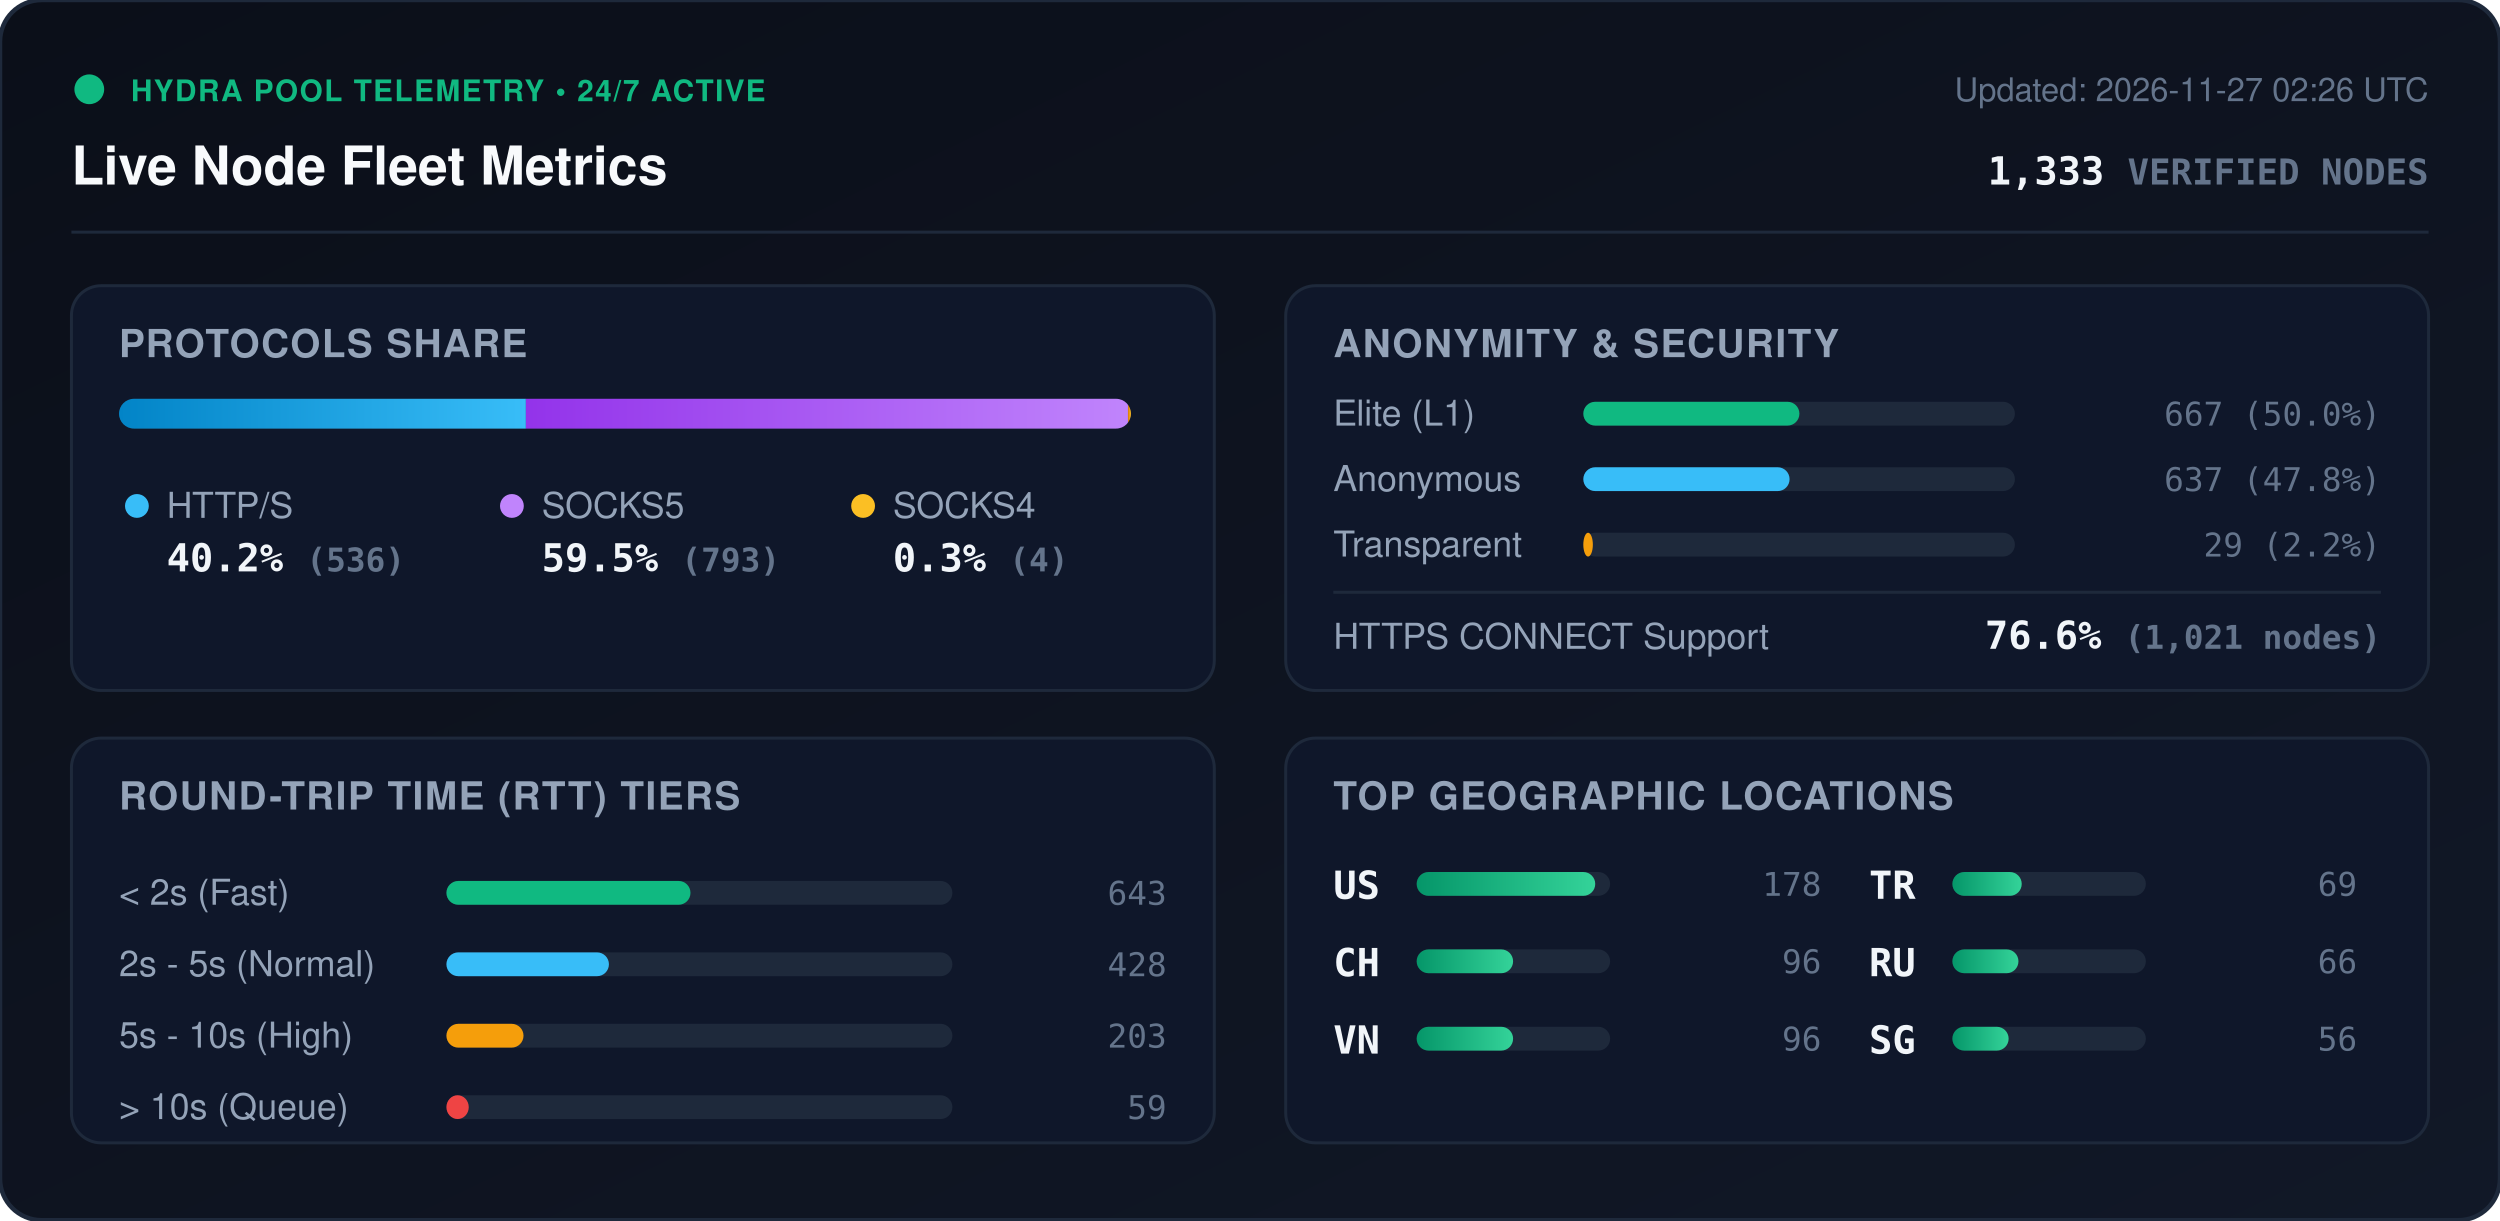
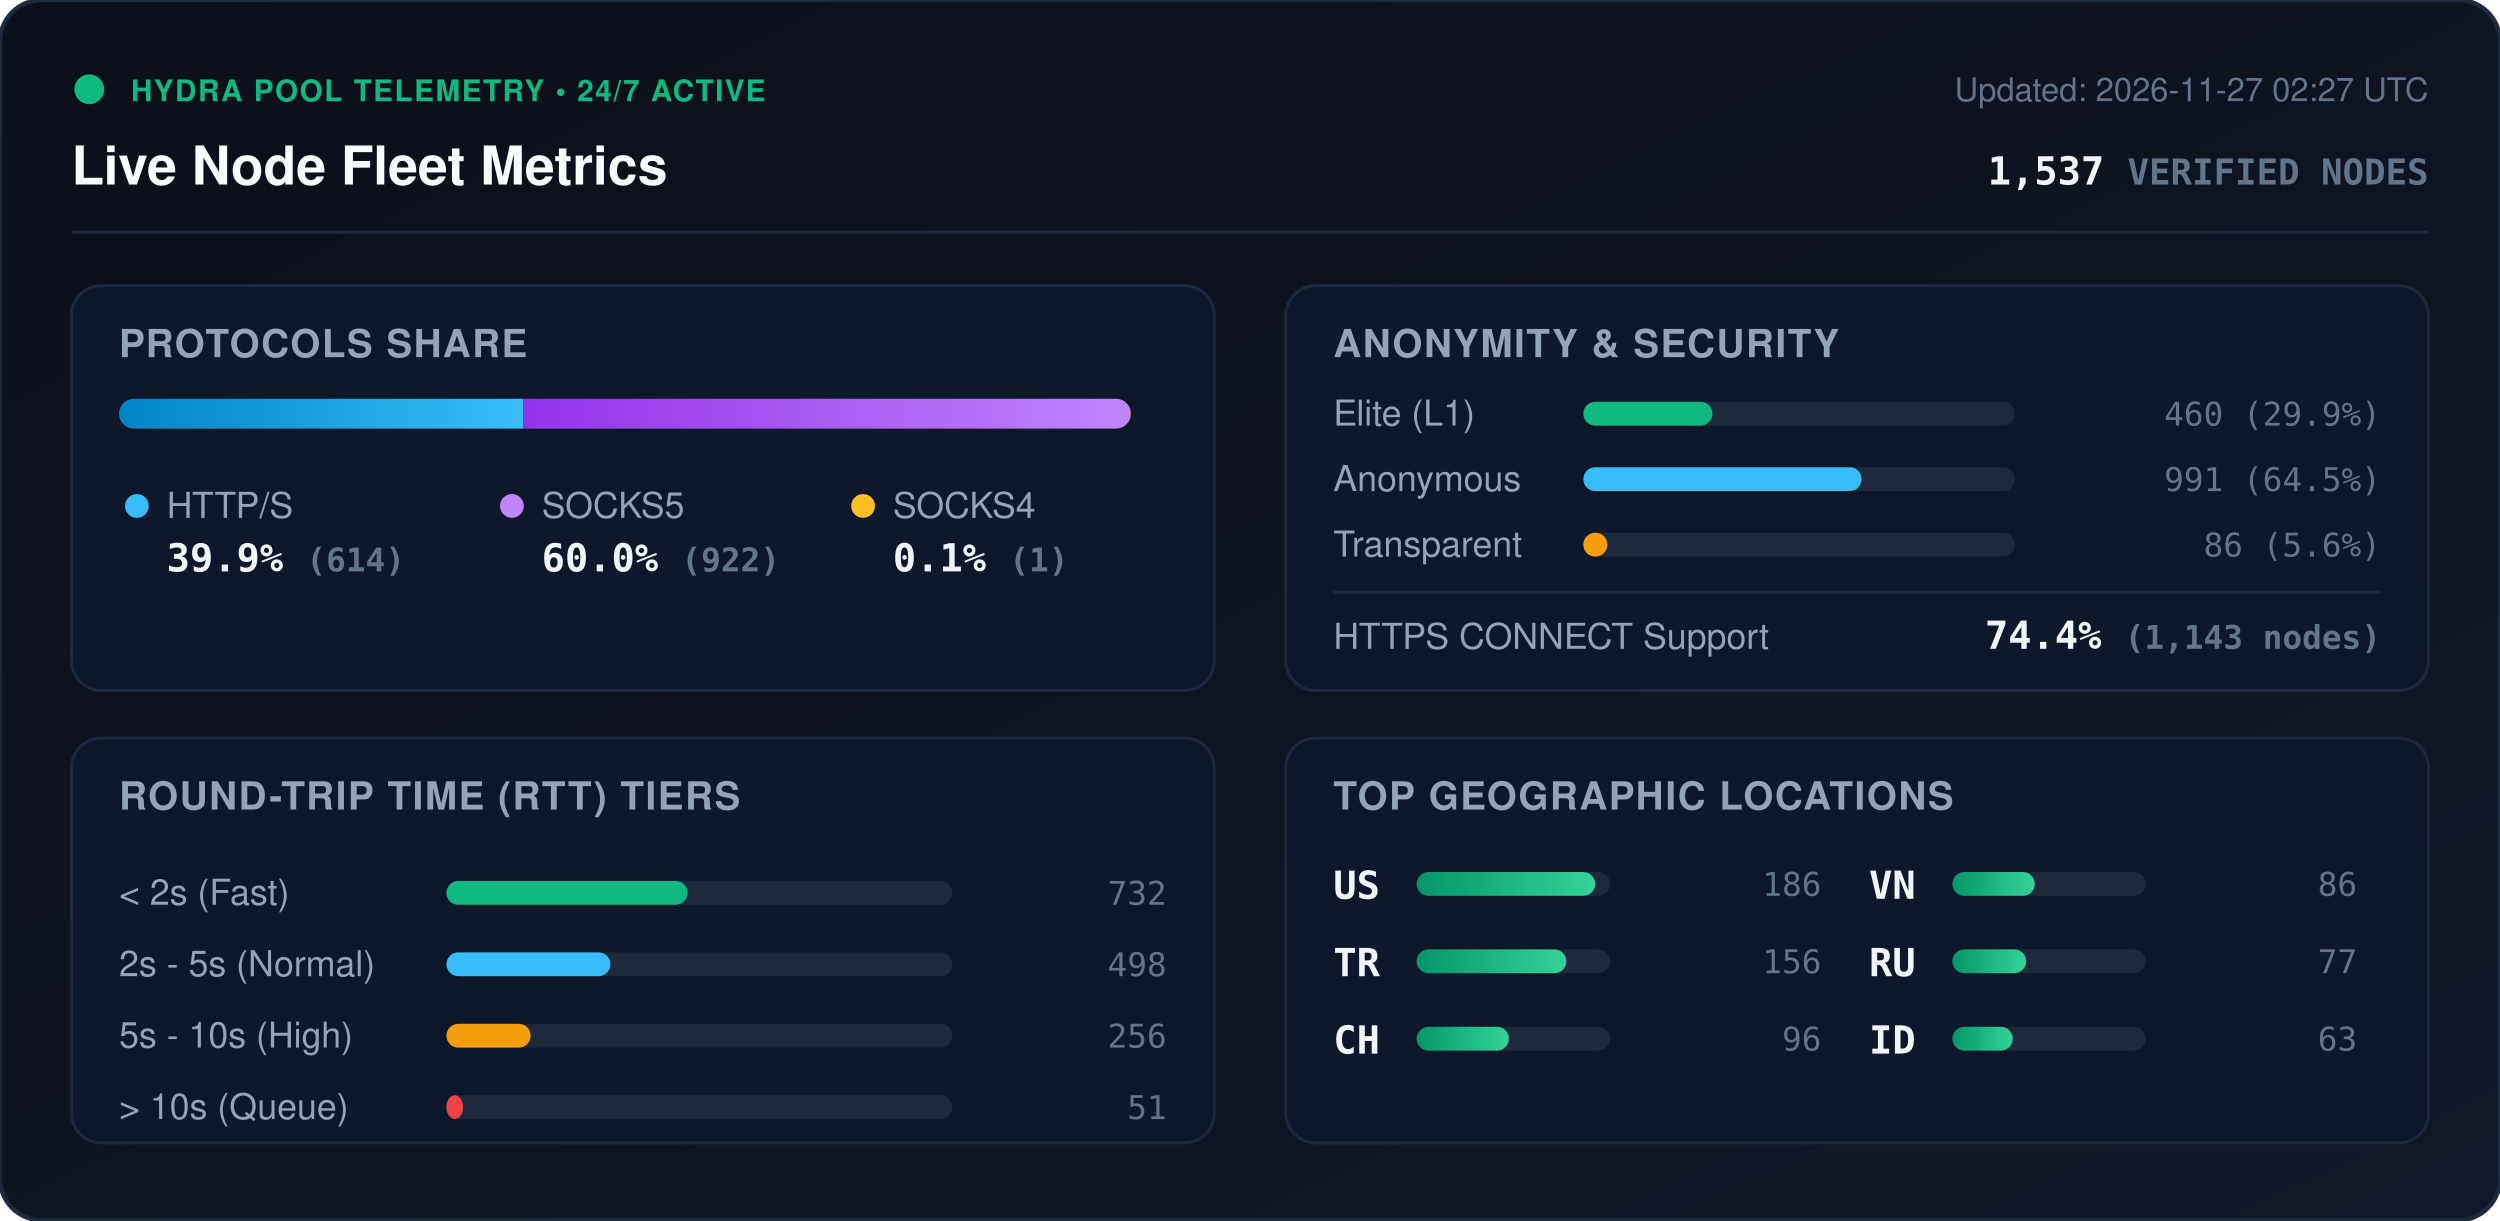
<svg xmlns="http://www.w3.org/2000/svg" viewBox="0 0 840 410" width="840" height="410" style="max-width: 100%; height: auto;">
  <defs>
    <linearGradient id="bg" x1="0%" y1="0%" x2="100%" y2="100%">
      <stop offset="0%" stop-color="#0b0f19" />
      <stop offset="100%" stop-color="#111827" />
    </linearGradient>
    <linearGradient id="bar-http" x1="0%" y1="0%" x2="100%" y2="0%">
      <stop offset="0%" stop-color="#0284c7" />
      <stop offset="100%" stop-color="#38bdf8" />
    </linearGradient>
    <linearGradient id="bar-socks5" x1="0%" y1="0%" x2="100%" y2="0%">
      <stop offset="0%" stop-color="#9333ea" />
      <stop offset="100%" stop-color="#c084fc" />
    </linearGradient>
    <linearGradient id="bar-socks4" x1="0%" y1="0%" x2="100%" y2="0%">
      <stop offset="0%" stop-color="#d97706" />
      <stop offset="100%" stop-color="#fbbf24" />
    </linearGradient>
    <linearGradient id="bar-green" x1="0%" y1="0%" x2="100%" y2="0%">
      <stop offset="0%" stop-color="#059669" />
      <stop offset="100%" stop-color="#34d399" />
    </linearGradient>
    <clipPath id="prog-track-clip">
      <rect width="340.0" height="10" rx="5" />
    </clipPath>
    <style>
      .title { font: 700 18px -apple-system, BlinkMacSystemFont, 'Segoe UI', Helvetica, Arial, sans-serif; fill: #f8fafc; }
      .sub { font: 500 11px -apple-system, BlinkMacSystemFont, 'Segoe UI', Helvetica, Arial, sans-serif; fill: #64748b; }
      .section-hdr { font: 600 13px -apple-system, BlinkMacSystemFont, 'Segoe UI', Helvetica, Arial, sans-serif; fill: #94a3b8; letter-spacing: 0.5px; }
      .metric-val { font: 700 13px -apple-system, BlinkMacSystemFont, 'Segoe UI', Helvetica, Arial, sans-serif; fill: #f1f5f9; }
      .metric-lbl { font: 500 12px -apple-system, BlinkMacSystemFont, 'Segoe UI', Helvetica, Arial, sans-serif; fill: #94a3b8; }
      .badge-txt { font: 700 10px -apple-system, BlinkMacSystemFont, 'Segoe UI', Helvetica, Arial, sans-serif; fill: #10b981; letter-spacing: 0.5px; }
      .mono { font-family: ui-monospace, SFMono-Regular, Menlo, Monaco, Consolas, monospace; }
      .pulse { animation: beacon 2s infinite ease-in-out; }
      @keyframes beacon { 0%, 100% { opacity: 1; } 50% { opacity: 0.35; } }
    </style>
  </defs>
  <rect width="840" height="410" rx="14" fill="url(#bg)" stroke="#1e293b" stroke-width="1.5" />
  <g transform="translate(24, 24)">
    <circle cx="6" cy="6" r="5" fill="#10b981" class="pulse" />
    <text x="20" y="10" class="badge-txt">HYDRA POOL TELEMETRY • 24/7 ACTIVE</text>
    <text x="0" y="38" class="title">Live Node Fleet Metrics</text>
-     <text x="792" y="10" text-anchor="end" class="sub">Updated: 2026-11-27 02:26 UTC</text>
-     <text x="792" y="38" text-anchor="end" class="metric-val mono" fill="#38bdf8">1,333 <tspan font-size="12" fill="#64748b">VERIFIED NODES</tspan>
+     <text x="792" y="10" text-anchor="end" class="sub">Updated: 2026-11-27 02:27 UTC</text>
+     <text x="792" y="38" text-anchor="end" class="metric-val mono" fill="#38bdf8">1,537 <tspan font-size="12" fill="#64748b">VERIFIED NODES</tspan>
    </text>
  </g>
  <line x1="24" y1="78" x2="816" y2="78" stroke="#1e293b" stroke-width="1" />
  <g transform="translate(24, 96)">
    <rect width="384" height="136" rx="10" fill="#0f172a" stroke="#1e293b" />
    <text x="16" y="24" class="section-hdr">PROTOCOLS SHARE</text>
    <g transform="translate(16, 38)">
      <rect width="340.0" height="10" rx="5" fill="#1e293b" />
      <g clip-path="url(#prog-track-clip)">
-         <rect x="0" width="136.7" height="10" fill="url(#bar-http)" />
-         <rect x="136.7" width="202.3" height="10" fill="url(#bar-socks5)" />
-         <rect x="339.0" width="1.0" height="10" fill="url(#bar-socks4)" />
+         <rect x="0" width="135.8" height="10" fill="url(#bar-http)" />
+         <rect x="135.8" width="204.0" height="10" fill="url(#bar-socks5)" />
+         <rect x="339.8" width="0.2" height="10" fill="url(#bar-socks4)" />
      </g>
    </g>
    <g transform="translate(16, 68)">
      <circle cx="6" cy="6" r="4" fill="#38bdf8" />
      <text x="16" y="10" class="metric-lbl">HTTP/S</text>
-       <text x="16" y="28" class="metric-val mono">40.2% <tspan font-size="11" fill="#64748b">(536)</tspan>
+       <text x="16" y="28" class="metric-val mono">39.9% <tspan font-size="11" fill="#64748b">(614)</tspan>
      </text>
      <circle cx="132" cy="6" r="4" fill="#c084fc" />
      <text x="142" y="10" class="metric-lbl">SOCKS5</text>
-       <text x="142" y="28" class="metric-val mono">59.5% <tspan font-size="11" fill="#64748b">(793)</tspan>
+       <text x="142" y="28" class="metric-val mono">60.0% <tspan font-size="11" fill="#64748b">(922)</tspan>
      </text>
      <circle cx="250" cy="6" r="4" fill="#fbbf24" />
      <text x="260" y="10" class="metric-lbl">SOCKS4</text>
-       <text x="260" y="28" class="metric-val mono">0.3% <tspan font-size="11" fill="#64748b">(4)</tspan>
+       <text x="260" y="28" class="metric-val mono">0.1% <tspan font-size="11" fill="#64748b">(1)</tspan>
      </text>
    </g>
  </g>
  <g transform="translate(432, 96)">
    <rect width="384" height="136" rx="10" fill="#0f172a" stroke="#1e293b" />
    <text x="16" y="24" class="section-hdr">ANONYMITY &amp; SECURITY</text>
    <text x="16" y="47" class="metric-lbl">Elite (L1)</text>
    <rect x="100" y="39" width="145.0" height="8" rx="4" fill="#1e293b" />
-     <rect x="100" y="39" width="72.6" height="8" rx="4" fill="#10b981" />
-     <text x="368" y="47" text-anchor="end" class="mono sub" fill="#e2e8f0">667 (50.0%)</text>
+     <rect x="100" y="39" width="43.4" height="8" rx="4" fill="#10b981" />
+     <text x="368" y="47" text-anchor="end" class="mono sub" fill="#e2e8f0">460 (29.9%)</text>
    <text x="16" y="69" class="metric-lbl">Anonymous</text>
    <rect x="100" y="61" width="145.0" height="8" rx="4" fill="#1e293b" />
-     <rect x="100" y="61" width="69.3" height="8" rx="4" fill="#38bdf8" />
-     <text x="368" y="69" text-anchor="end" class="mono sub" fill="#e2e8f0">637 (47.8%)</text>
+     <rect x="100" y="61" width="93.5" height="8" rx="4" fill="#38bdf8" />
+     <text x="368" y="69" text-anchor="end" class="mono sub" fill="#e2e8f0">991 (64.5%)</text>
    <text x="16" y="91" class="metric-lbl">Transparent</text>
    <rect x="100" y="83" width="145.0" height="8" rx="4" fill="#1e293b" />
-     <rect x="100" y="83" width="3.2" height="8" rx="4" fill="#f59e0b" />
-     <text x="368" y="91" text-anchor="end" class="mono sub" fill="#e2e8f0">29 (2.2%)</text>
+     <rect x="100" y="83" width="8.1" height="8" rx="4" fill="#f59e0b" />
+     <text x="368" y="91" text-anchor="end" class="mono sub" fill="#e2e8f0">86 (5.6%)</text>
    <line x1="16" y1="103" x2="368" y2="103" stroke="#1e293b" stroke-width="1" />
    <text x="16" y="122" class="metric-lbl">HTTPS CONNECT Support</text>
-     <text x="368" y="122" text-anchor="end" class="metric-val mono" fill="#34d399">76.6% <tspan font-size="11" fill="#64748b">(1,021 nodes)</tspan>
+     <text x="368" y="122" text-anchor="end" class="metric-val mono" fill="#34d399">74.4% <tspan font-size="11" fill="#64748b">(1,143 nodes)</tspan>
    </text>
  </g>
  <g transform="translate(24, 248)">
    <rect width="384" height="136" rx="10" fill="#0f172a" stroke="#1e293b" />
    <text x="16" y="24" class="section-hdr">ROUND-TRIP TIME (RTT) TIERS</text>
    <g transform="translate(16, 42)">
      <text x="0" y="14" class="metric-lbl">&lt; 2s (Fast)</text>
      <rect x="110" y="6" width="170" height="8" rx="4" fill="#1e293b" />
-       <rect x="110" y="6" width="82.0" height="8" rx="4" fill="#10b981" />
-       <text x="352" y="14" text-anchor="end" class="mono sub">643</text>
+       <rect x="110" y="6" width="81.0" height="8" rx="4" fill="#10b981" />
+       <text x="352" y="14" text-anchor="end" class="mono sub">732</text>
      <text x="0" y="38" class="metric-lbl">2s - 5s (Normal)</text>
      <rect x="110" y="30" width="170" height="8" rx="4" fill="#1e293b" />
-       <rect x="110" y="30" width="54.6" height="8" rx="4" fill="#38bdf8" />
-       <text x="352" y="38" text-anchor="end" class="mono sub">428</text>
+       <rect x="110" y="30" width="55.1" height="8" rx="4" fill="#38bdf8" />
+       <text x="352" y="38" text-anchor="end" class="mono sub">498</text>
      <text x="0" y="62" class="metric-lbl">5s - 10s (High)</text>
      <rect x="110" y="54" width="170" height="8" rx="4" fill="#1e293b" />
-       <rect x="110" y="54" width="25.9" height="8" rx="4" fill="#f59e0b" />
-       <text x="352" y="62" text-anchor="end" class="mono sub">203</text>
+       <rect x="110" y="54" width="28.3" height="8" rx="4" fill="#f59e0b" />
+       <text x="352" y="62" text-anchor="end" class="mono sub">256</text>
      <text x="0" y="86" class="metric-lbl">&gt; 10s (Queue)</text>
      <rect x="110" y="78" width="170" height="8" rx="4" fill="#1e293b" />
-       <rect x="110" y="78" width="7.5" height="8" rx="4" fill="#ef4444" />
-       <text x="352" y="86" text-anchor="end" class="mono sub">59</text>
+       <rect x="110" y="78" width="5.6" height="8" rx="4" fill="#ef4444" />
+       <text x="352" y="86" text-anchor="end" class="mono sub">51</text>
    </g>
  </g>
  <g transform="translate(432, 248)">
    <rect width="384" height="136" rx="10" fill="#0f172a" stroke="#1e293b" />
    <text x="16" y="24" class="section-hdr">TOP GEOGRAPHIC LOCATIONS</text>
    <g transform="translate(16, 42)">
      <g transform="translate(0, 0)">
        <text x="0" y="12" class="mono metric-val" font-size="12">US</text>
        <rect x="28" y="3" width="65" height="8" rx="4" fill="#1e293b" />
        <rect x="28" y="3" width="60.0" height="8" rx="4" fill="url(#bar-green)" />
-         <text x="164" y="11" text-anchor="end" class="mono sub">178</text>
+         <text x="164" y="11" text-anchor="end" class="mono sub">186</text>
      </g>
      <g transform="translate(0, 26)">
+         <text x="0" y="12" class="mono metric-val" font-size="12">TR</text>
+         <rect x="28" y="3" width="65" height="8" rx="4" fill="#1e293b" />
+         <rect x="28" y="3" width="50.3" height="8" rx="4" fill="url(#bar-green)" />
+         <text x="164" y="11" text-anchor="end" class="mono sub">156</text>
+       </g>
+       <g transform="translate(0, 52)">
        <text x="0" y="12" class="mono metric-val" font-size="12">CH</text>
        <rect x="28" y="3" width="65" height="8" rx="4" fill="#1e293b" />
-         <rect x="28" y="3" width="32.4" height="8" rx="4" fill="url(#bar-green)" />
-         <text x="164" y="11" text-anchor="end" class="mono sub">96</text>
-       </g>
-       <g transform="translate(0, 52)">
-         <text x="0" y="12" class="mono metric-val" font-size="12">VN</text>
-         <rect x="28" y="3" width="65" height="8" rx="4" fill="#1e293b" />
-         <rect x="28" y="3" width="32.4" height="8" rx="4" fill="url(#bar-green)" />
+         <rect x="28" y="3" width="31.0" height="8" rx="4" fill="url(#bar-green)" />
        <text x="164" y="11" text-anchor="end" class="mono sub">96</text>
      </g>
      <g transform="translate(180, 0)">
-         <text x="0" y="12" class="mono metric-val" font-size="12">TR</text>
+         <text x="0" y="12" class="mono metric-val" font-size="12">VN</text>
        <rect x="28" y="3" width="65" height="8" rx="4" fill="#1e293b" />
-         <rect x="28" y="3" width="23.3" height="8" rx="4" fill="url(#bar-green)" />
-         <text x="164" y="11" text-anchor="end" class="mono sub">69</text>
+         <rect x="28" y="3" width="27.7" height="8" rx="4" fill="url(#bar-green)" />
+         <text x="164" y="11" text-anchor="end" class="mono sub">86</text>
      </g>
      <g transform="translate(180, 26)">
        <text x="0" y="12" class="mono metric-val" font-size="12">RU</text>
        <rect x="28" y="3" width="65" height="8" rx="4" fill="#1e293b" />
-         <rect x="28" y="3" width="22.2" height="8" rx="4" fill="url(#bar-green)" />
-         <text x="164" y="11" text-anchor="end" class="mono sub">66</text>
+         <rect x="28" y="3" width="24.8" height="8" rx="4" fill="url(#bar-green)" />
+         <text x="164" y="11" text-anchor="end" class="mono sub">77</text>
      </g>
      <g transform="translate(180, 52)">
-         <text x="0" y="12" class="mono metric-val" font-size="12">SG</text>
+         <text x="0" y="12" class="mono metric-val" font-size="12">ID</text>
        <rect x="28" y="3" width="65" height="8" rx="4" fill="#1e293b" />
-         <rect x="28" y="3" width="18.9" height="8" rx="4" fill="url(#bar-green)" />
-         <text x="164" y="11" text-anchor="end" class="mono sub">56</text>
+         <rect x="28" y="3" width="20.3" height="8" rx="4" fill="url(#bar-green)" />
+         <text x="164" y="11" text-anchor="end" class="mono sub">63</text>
      </g>
    </g>
  </g>
</svg>
